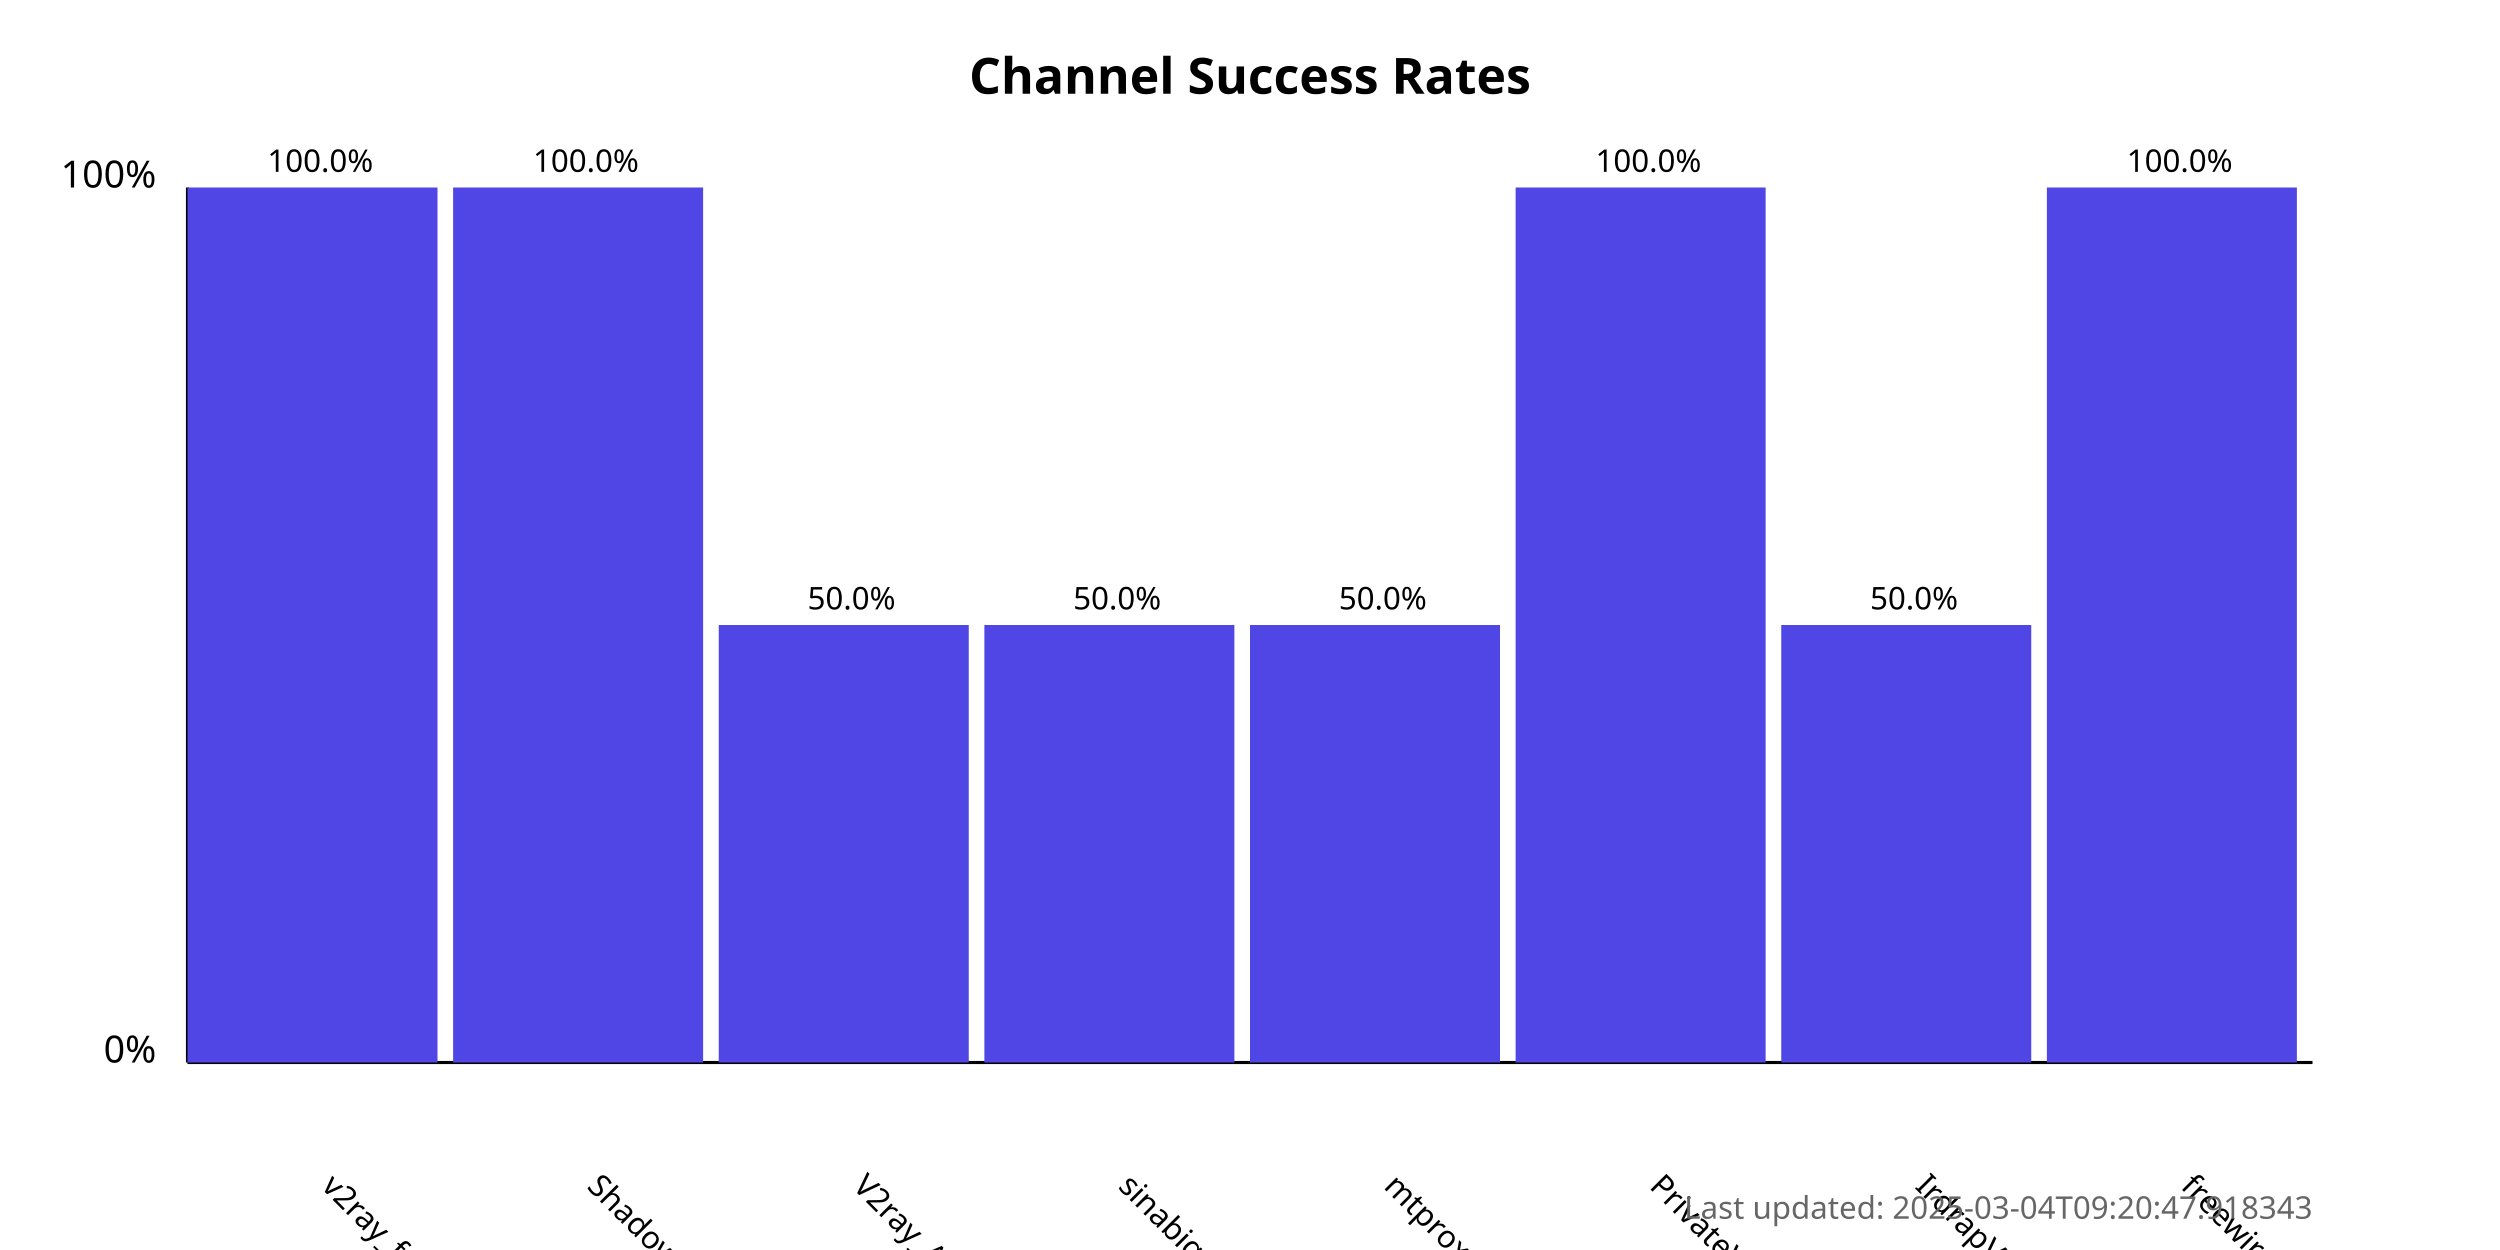
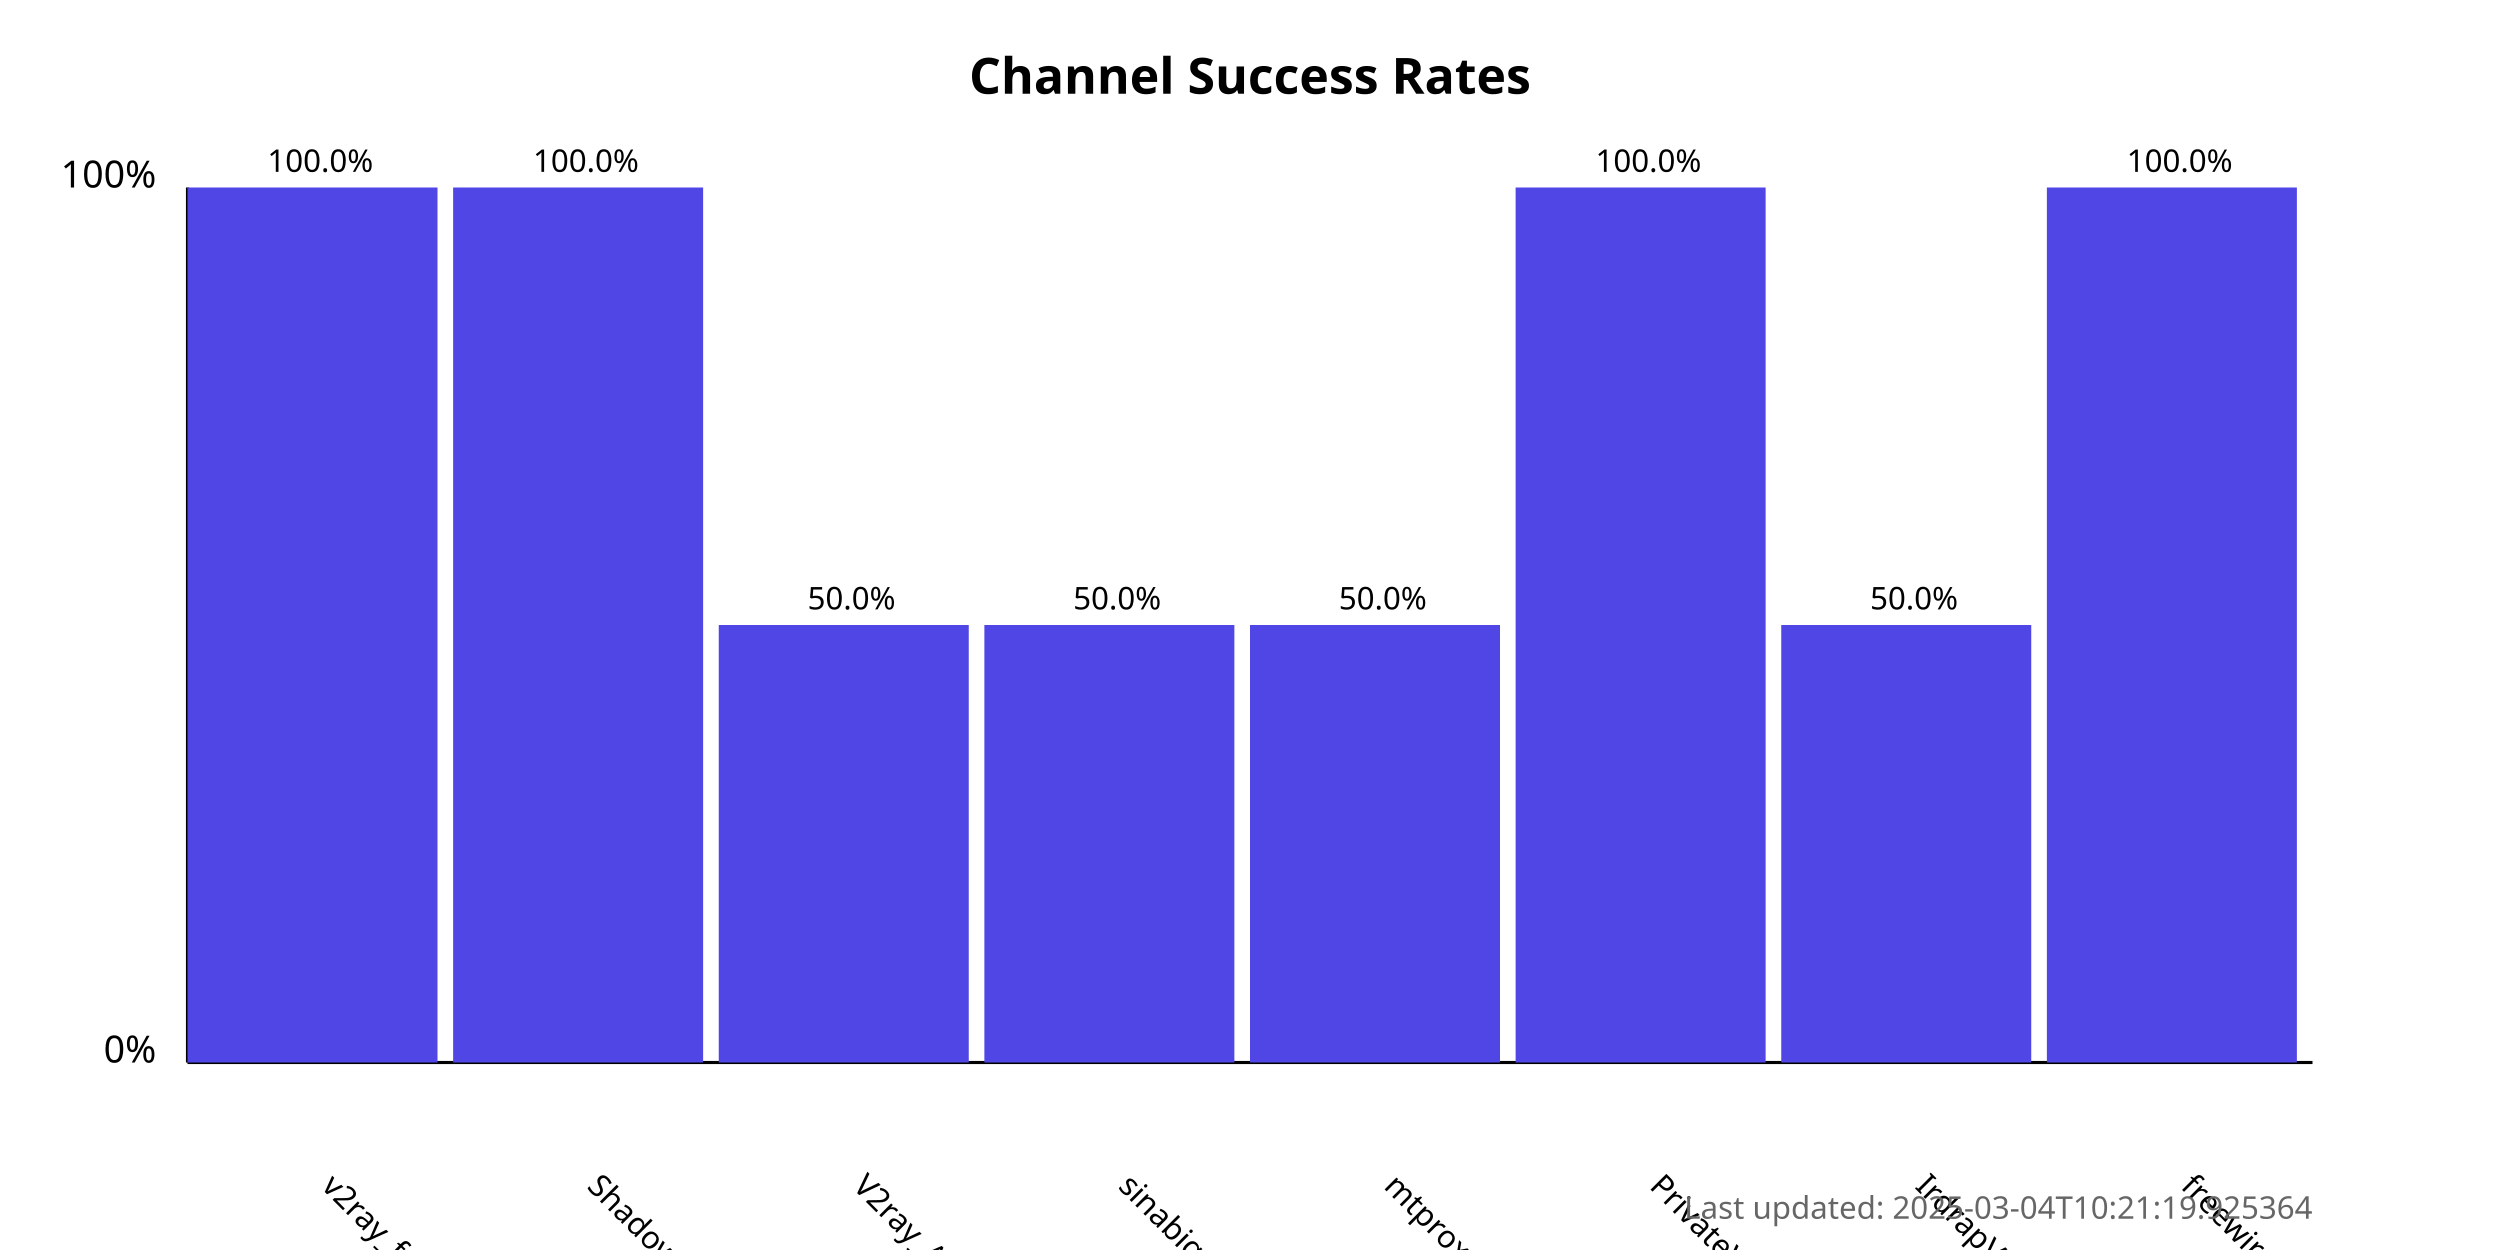
<svg xmlns="http://www.w3.org/2000/svg" width="800" height="400">
  <style>
            .chart-title { font: bold 16px sans-serif; }
            .axis-label { font: 12px sans-serif; }
            .tick-label { font: 10px sans-serif; }
            .bar { fill: #4f46e5; }
            .bar:hover { fill: #6366f1; }
            .timestamp { font: 10px sans-serif; fill: #666; }
        </style>
  <text x="400.0" y="30" text-anchor="middle" class="chart-title">
            Channel Success Rates
        </text>
  <line x1="60" y1="340" x2="60" y2="60" stroke="black" stroke-width="1" />
  <line x1="60" y1="340" x2="740" y2="340" stroke="black" stroke-width="1" />
  <text x="50" y="340" text-anchor="end" class="axis-label">0%</text>
  <text x="50" y="60" text-anchor="end" class="axis-label">100%</text>
  <g>
    <rect x="60" y="60.0" width="80.0" height="280.0" class="bar" />
    <text x="102.5" y="380" transform="rotate(45, 102.5, 380)" text-anchor="start" class="tick-label">
                v2ray_free_conf
            </text>
    <text x="102.5" y="55.0" text-anchor="middle" class="tick-label">
                100.0%
            </text>
  </g>
  <g>
    <rect x="145.0" y="60.0" width="80.0" height="280.0" class="bar" />
    <text x="187.5" y="380" transform="rotate(45, 187.5, 380)" text-anchor="start" class="tick-label">
                ShadowProxy66
            </text>
    <text x="187.5" y="55.0" text-anchor="middle" class="tick-label">
                100.0%
            </text>
  </g>
  <g>
    <rect x="230.0" y="200.0" width="80.0" height="140.0" class="bar" />
    <text x="272.5" y="380" transform="rotate(45, 272.5, 380)" text-anchor="start" class="tick-label">
                V2ray_Alpha
            </text>
    <text x="272.5" y="195.0" text-anchor="middle" class="tick-label">
                50.0%
            </text>
  </g>
  <g>
    <rect x="315.0" y="200.0" width="80.0" height="140.0" class="bar" />
    <text x="357.5" y="380" transform="rotate(45, 357.5, 380)" text-anchor="start" class="tick-label">
                sinabigo
            </text>
    <text x="357.5" y="195.0" text-anchor="middle" class="tick-label">
                50.0%
            </text>
  </g>
  <g>
    <rect x="400.0" y="200.0" width="80.0" height="140.0" class="bar" />
    <text x="442.5" y="380" transform="rotate(45, 442.5, 380)" text-anchor="start" class="tick-label">
                mtproxy_lists
            </text>
    <text x="442.5" y="195.0" text-anchor="middle" class="tick-label">
                50.0%
            </text>
  </g>
  <g>
    <rect x="485.0" y="60.0" width="80.0" height="280.0" class="bar" />
    <text x="527.5" y="380" transform="rotate(45, 527.5, 380)" text-anchor="start" class="tick-label">
                PrivateVPNs
            </text>
    <text x="527.5" y="55.0" text-anchor="middle" class="tick-label">
                100.0%
            </text>
  </g>
  <g>
    <rect x="570.0" y="200.0" width="80.0" height="140.0" class="bar" />
    <text x="612.5" y="380" transform="rotate(45, 612.5, 380)" text-anchor="start" class="tick-label">
                IrdrapVPNnews
            </text>
    <text x="612.5" y="195.0" text-anchor="middle" class="tick-label">
                50.0%
            </text>
  </g>
  <g>
    <rect x="655.0" y="60.0" width="80.0" height="280.0" class="bar" />
    <text x="697.5" y="380" transform="rotate(45, 697.5, 380)" text-anchor="start" class="tick-label">
                freewireguard
            </text>
    <text x="697.5" y="55.0" text-anchor="middle" class="tick-label">
                100.0%
            </text>
  </g>
  <text x="740" y="390" text-anchor="end" class="timestamp">
-             Last updated: 2025-03-04T09:20:47.918343
+             Last updated: 2025-03-04T10:21:19.925364
        </text>
</svg>
